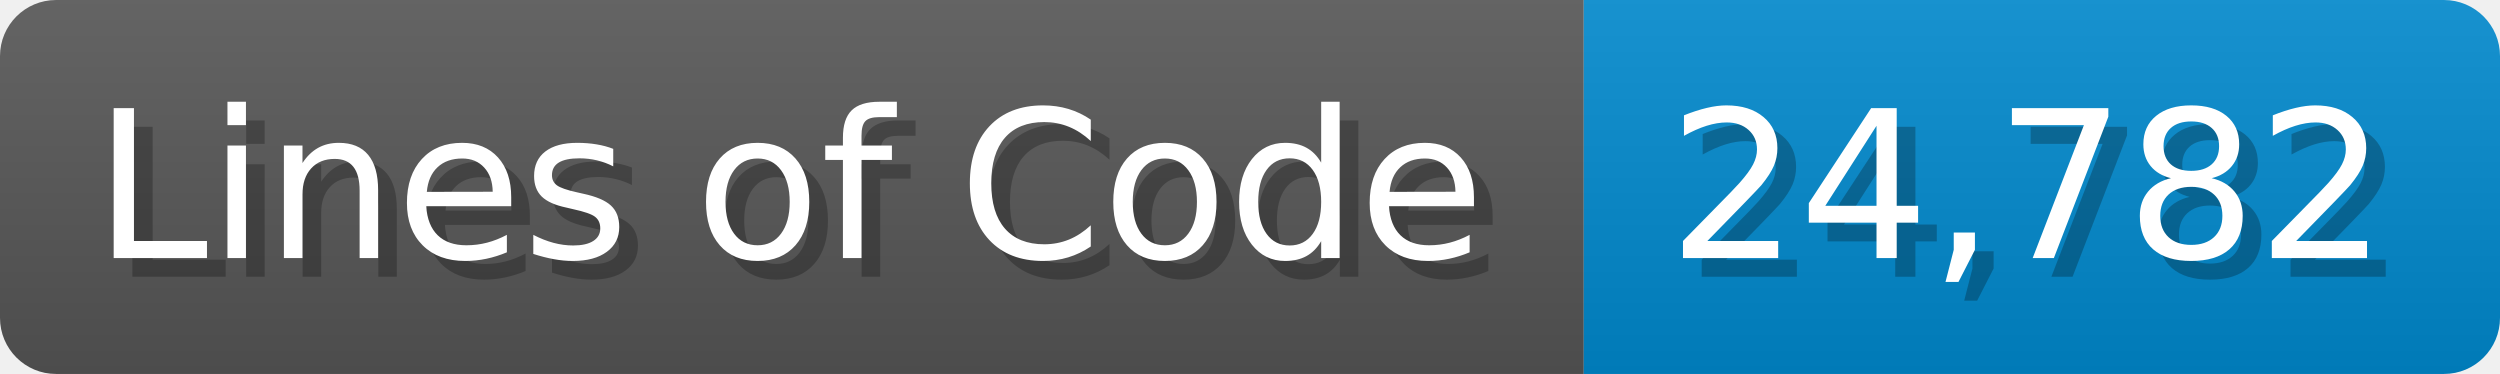
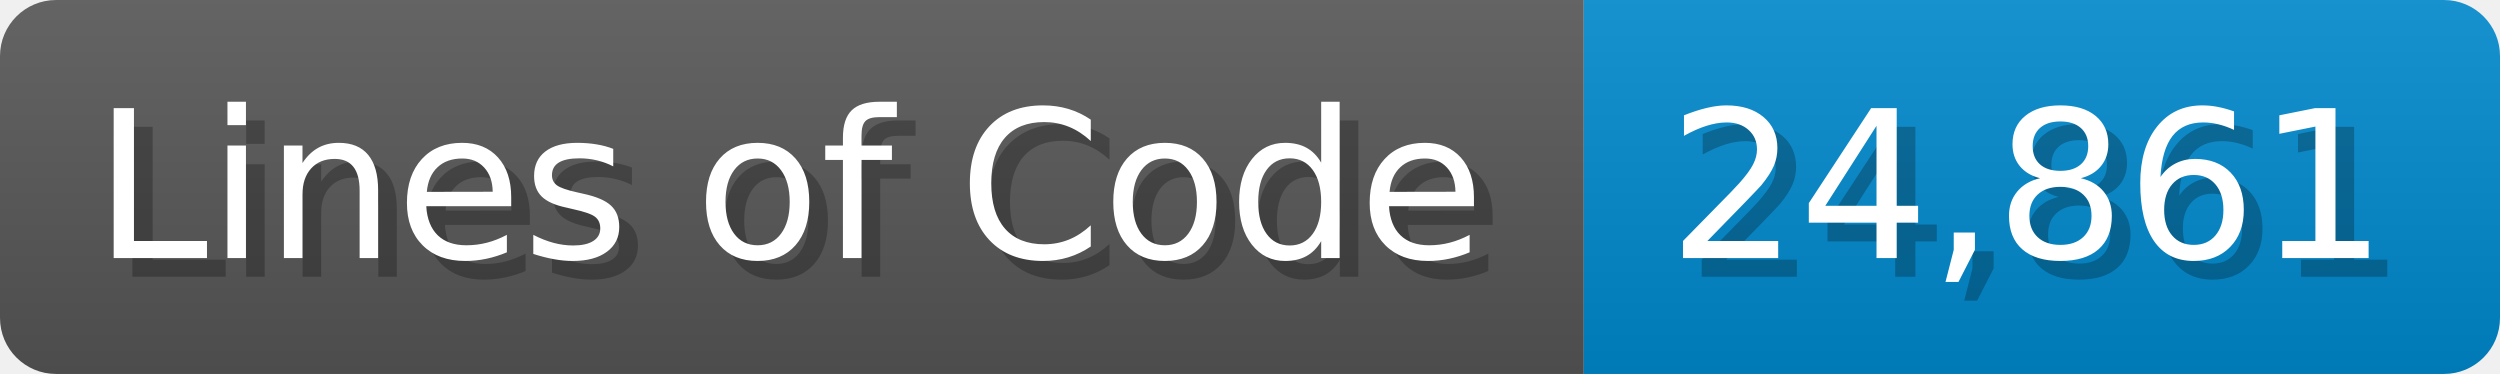
<svg xmlns="http://www.w3.org/2000/svg" width="133.7" height="20" viewBox="0 0 1337 200">
  <linearGradient id="a" x2="0" y2="100%">
    <stop offset="0" stop-opacity=".1" stop-color="#EEE" />
    <stop offset="1" stop-opacity=".1" />
  </linearGradient>
  <mask id="m">
    <rect width="1337" height="200" rx="30" fill="#FFF" />
  </mask>
  <g mask="url(#m)">
    <rect width="847" height="200" fill="#555" />
    <rect width="490" height="200" fill="#08C" x="847" />
    <rect width="1337" height="200" fill="url(#a)" />
  </g>
  <g fill="#fff" text-anchor="start" font-family="Verdana,DejaVu Sans,sans-serif" font-size="110">
    <text x="60" y="148" textLength="747" fill="#000" opacity="0.25">Lines of Code</text>
    <text x="50" y="138" textLength="747">Lines of Code</text>
-     <text x="902" y="148" textLength="390" fill="#000" opacity="0.25">24,782</text>
-     <text x="892" y="138" textLength="390">24,782</text>
+     <text x="902" y="148" textLength="390" fill="#000" opacity="0.25">24,861</text>
+     <text x="892" y="138" textLength="390">24,861</text>
  </g>
</svg>
